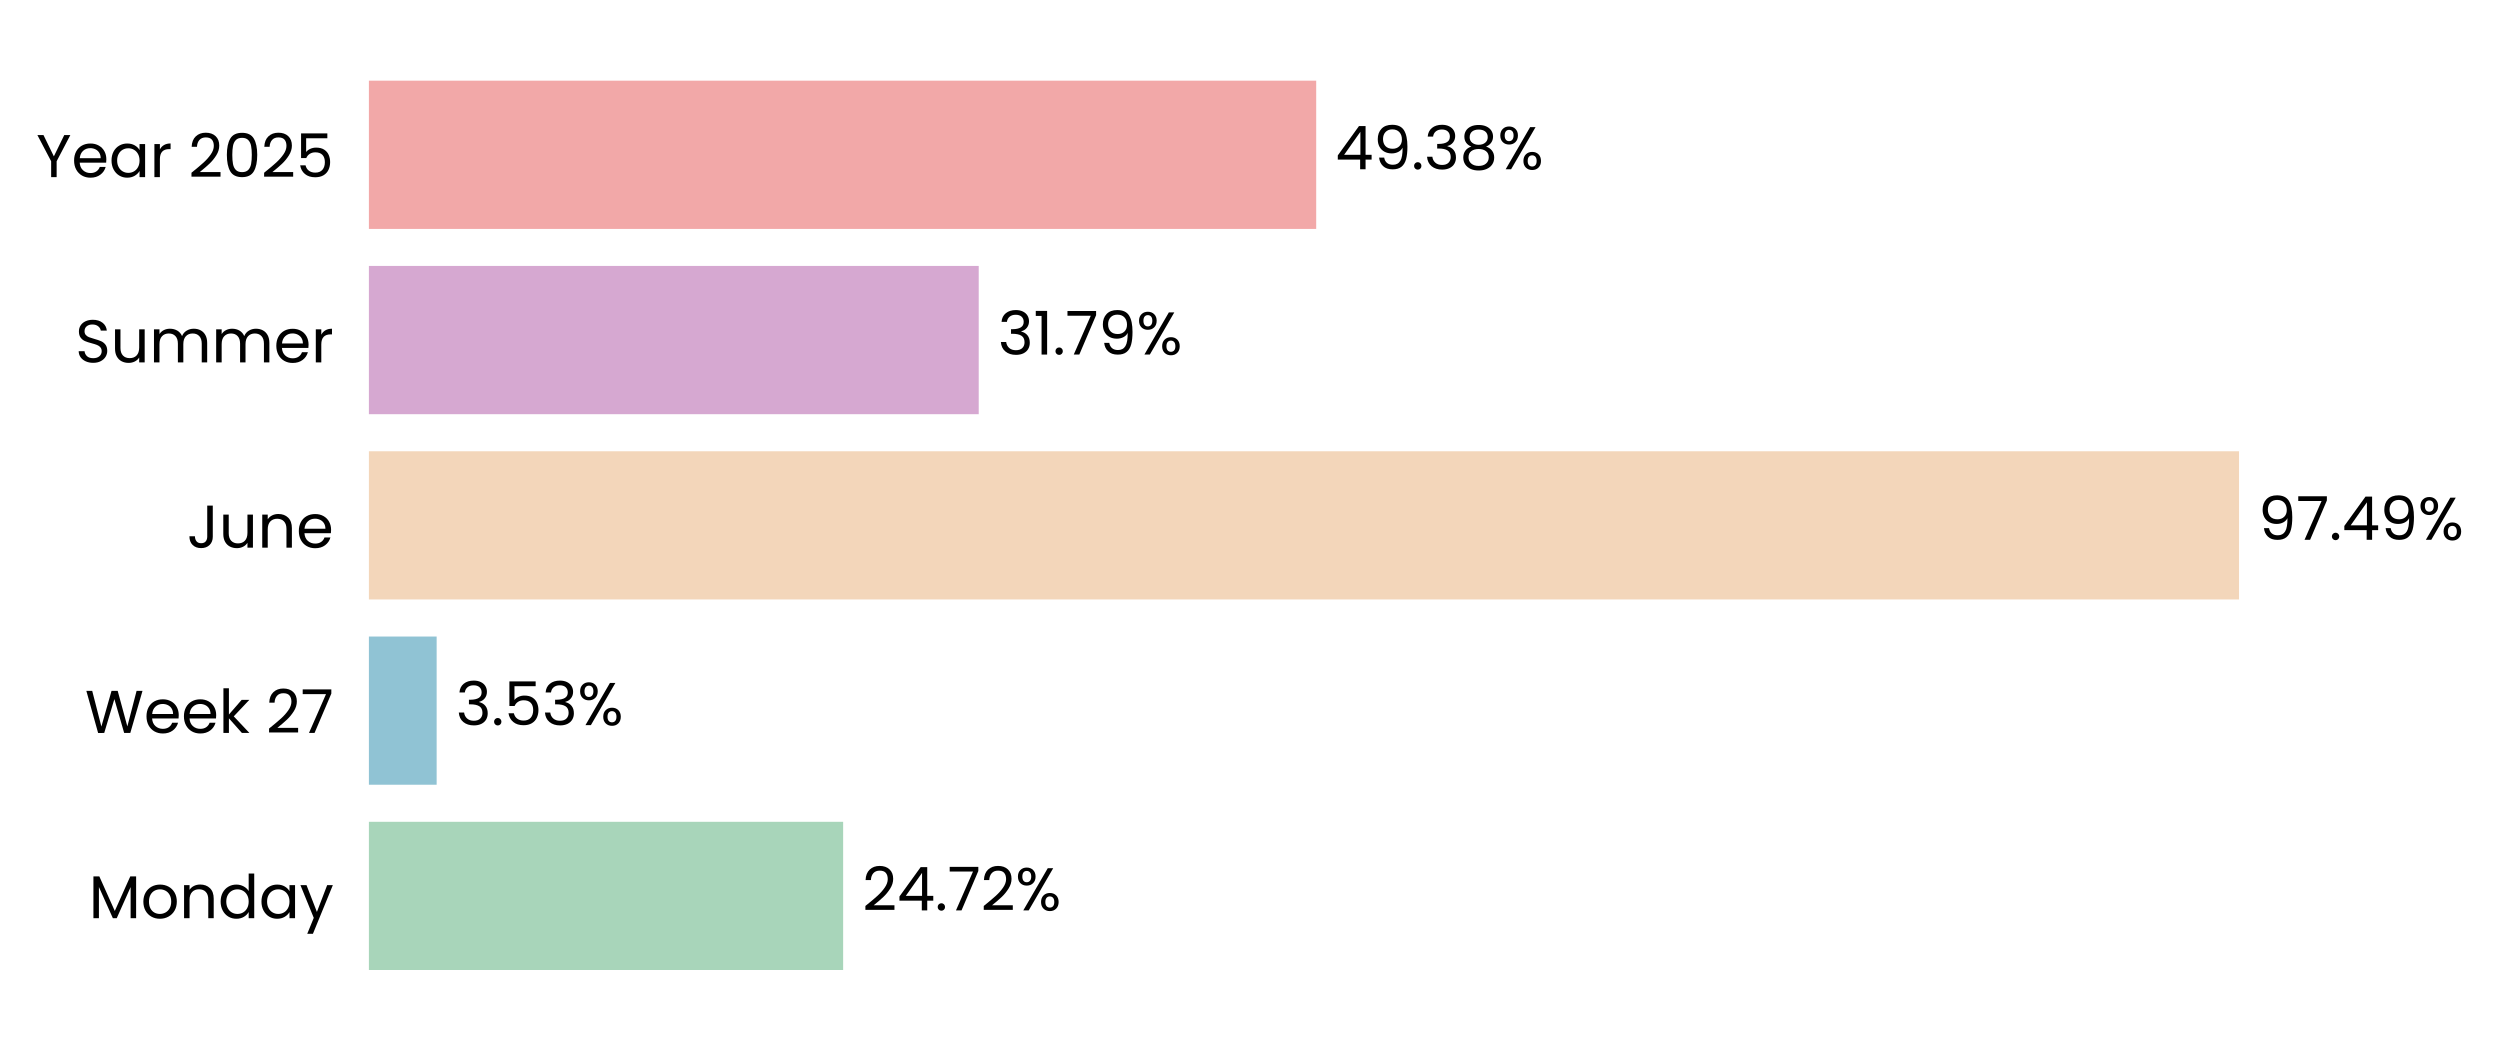
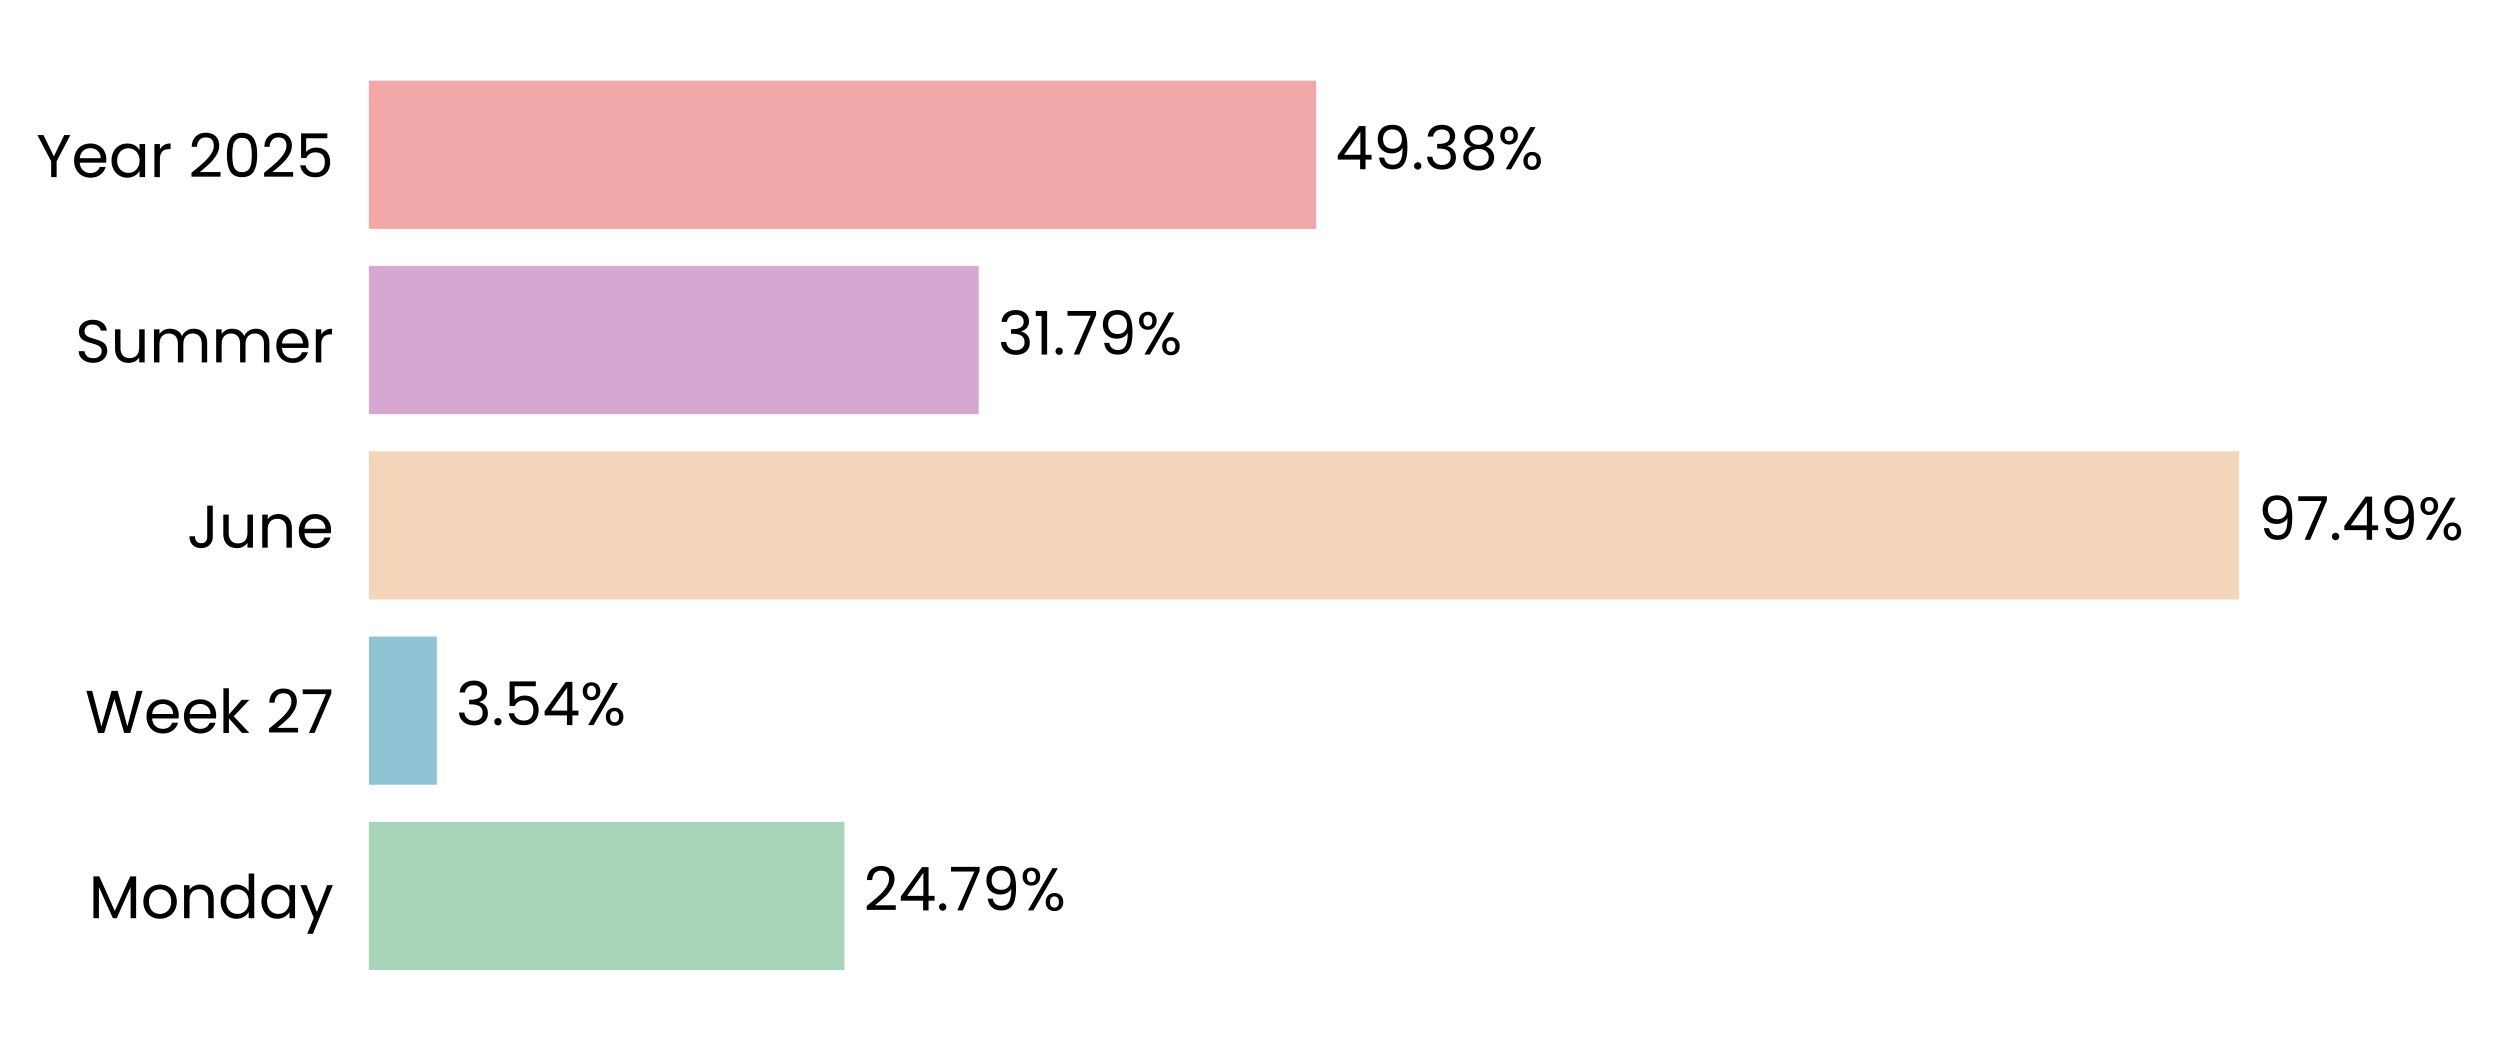
<svg xmlns="http://www.w3.org/2000/svg" xmlns:xlink="http://www.w3.org/1999/xlink" width="496.822pt" height="208.8pt" viewBox="0 0 496.822 208.8" version="1.1">
  <defs>
    <style type="text/css">*{stroke-linejoin: round; stroke-linecap: butt}</style>
  </defs>
  <g id="figure_1">
    <g id="patch_1">
      <path d="M 0 208.8  L 496.822 208.8  L 496.822 0  L 0 0  L 0 208.8  z " style="fill: none" />
    </g>
    <g id="axes_1">
      <g id="patch_2">
-         <path d="M 73.311 201.6  L 454.526 201.6  L 454.526 7.2  L 73.311 7.2  L 73.311 201.6  z " style="fill: none" />
+         <path d="M 73.311 201.6  L 454.517 201.6  L 454.517 7.2  L 73.311 7.2  L 73.311 201.6  z " style="fill: none" />
      </g>
      <g id="patch_3">
-         <path d="M 73.311 192.764  L 167.556 192.764  L 167.556 163.309  L 73.311 163.309  z " clip-path="url(#p21522dc812)" style="fill: #a8d5ba" />
+         <path d="M 73.311 192.764  L 167.819 192.764  L 167.819 163.309  L 73.311 163.309  z " clip-path="url(#p927f49fb6f)" style="fill: #a8d5ba" />
      </g>
      <g id="patch_4">
-         <path d="M 73.311 155.945  L 86.775 155.945  L 86.775 126.491  L 73.311 126.491  z " clip-path="url(#p21522dc812)" style="fill: #90c3d4" />
+         <path d="M 73.311 155.945  L 86.812 155.945  L 86.812 126.491  L 73.311 126.491  z " clip-path="url(#p927f49fb6f)" style="fill: #90c3d4" />
      </g>
      <g id="patch_5">
-         <path d="M 73.311 119.127  L 444.961 119.127  L 444.961 89.673  L 73.311 89.673  z " clip-path="url(#p21522dc812)" style="fill: #f3d6ba" />
+         <path d="M 73.311 119.127  L 444.961 119.127  L 444.961 89.673  L 73.311 89.673  z " clip-path="url(#p927f49fb6f)" style="fill: #f3d6ba" />
      </g>
      <g id="patch_6">
-         <path d="M 73.311 82.309  L 194.501 82.309  L 194.501 52.855  L 73.311 52.855  z " clip-path="url(#p21522dc812)" style="fill: #d6a8d1" />
+         <path d="M 73.311 82.309  L 194.501 82.309  L 194.501 52.855  L 73.311 52.855  z " clip-path="url(#p927f49fb6f)" style="fill: #d6a8d1" />
      </g>
      <g id="patch_7">
-         <path d="M 73.311 45.491  L 261.566 45.491  L 261.566 16.036  L 73.311 16.036  z " clip-path="url(#p21522dc812)" style="fill: #f2a8a8" />
+         <path d="M 73.311 45.491  L 261.562 45.491  L 261.562 16.036  L 73.311 16.036  z " clip-path="url(#p927f49fb6f)" style="fill: #f2a8a8" />
      </g>
      <g id="matplotlib.axis_1">
        <g id="ytick_1">
          <g id="text_1">
            <g transform="translate(17.64187 182.4764) scale(0.12 -0.12)">
              <defs>
                <path id="Poppins-Regular-4d" d="M 5018 4429  L 5018 0  L 4435 0  L 4435 3302  L 2963 0  L 2554 0  L 1075 3309  L 1075 0  L 493 0  L 493 4429  L 1120 4429  L 2758 768  L 4397 4429  L 5018 4429  z " transform="scale(0.015625)" />
                <path id="Poppins-Regular-6f" d="M 2022 -58  Q 1530 -58 1130 166  Q 730 390 502 803  Q 275 1216 275 1760  Q 275 2298 508 2710  Q 742 3123 1145 3344  Q 1549 3565 2048 3565  Q 2547 3565 2950 3344  Q 3354 3123 3587 2713  Q 3821 2304 3821 1760  Q 3821 1216 3581 803  Q 3341 390 2931 166  Q 2522 -58 2022 -58  z M 2022 454  Q 2336 454 2611 601  Q 2886 749 3056 1043  Q 3226 1338 3226 1760  Q 3226 2182 3059 2476  Q 2893 2771 2624 2915  Q 2355 3059 2042 3059  Q 1722 3059 1456 2915  Q 1190 2771 1030 2476  Q 870 2182 870 1760  Q 870 1331 1027 1036  Q 1184 742 1446 598  Q 1709 454 2022 454  z " transform="scale(0.015625)" />
                <path id="Poppins-Regular-6e" d="M 2202 3571  Q 2842 3571 3238 3184  Q 3635 2797 3635 2067  L 3635 0  L 3059 0  L 3059 1984  Q 3059 2509 2796 2787  Q 2534 3066 2080 3066  Q 1619 3066 1347 2778  Q 1075 2490 1075 1939  L 1075 0  L 493 0  L 493 3507  L 1075 3507  L 1075 3008  Q 1248 3277 1545 3424  Q 1843 3571 2202 3571  z " transform="scale(0.015625)" />
                <path id="Poppins-Regular-64" d="M 275 1766  Q 275 2304 492 2710  Q 710 3117 1091 3341  Q 1472 3565 1946 3565  Q 2355 3565 2707 3376  Q 3059 3187 3245 2880  L 3245 4736  L 3834 4736  L 3834 0  L 3245 0  L 3245 659  Q 3072 346 2733 144  Q 2394 -58 1939 -58  Q 1472 -58 1091 172  Q 710 403 492 819  Q 275 1235 275 1766  z M 3245 1760  Q 3245 2157 3085 2451  Q 2925 2746 2653 2902  Q 2381 3059 2054 3059  Q 1728 3059 1459 2905  Q 1190 2752 1030 2457  Q 870 2163 870 1766  Q 870 1363 1030 1065  Q 1190 768 1459 611  Q 1728 454 2054 454  Q 2381 454 2653 611  Q 2925 768 3085 1065  Q 3245 1363 3245 1760  z " transform="scale(0.015625)" />
                <path id="Poppins-Regular-61" d="M 275 1766  Q 275 2304 492 2710  Q 710 3117 1091 3341  Q 1472 3565 1939 3565  Q 2400 3565 2739 3366  Q 3078 3168 3245 2867  L 3245 3507  L 3834 3507  L 3834 0  L 3245 0  L 3245 653  Q 3072 346 2729 144  Q 2387 -58 1933 -58  Q 1466 -58 1088 172  Q 710 403 492 819  Q 275 1235 275 1766  z M 3245 1760  Q 3245 2157 3085 2451  Q 2925 2746 2653 2902  Q 2381 3059 2054 3059  Q 1728 3059 1459 2905  Q 1190 2752 1030 2457  Q 870 2163 870 1766  Q 870 1363 1030 1065  Q 1190 768 1459 611  Q 1728 454 2054 454  Q 2381 454 2653 611  Q 2925 768 3085 1065  Q 3245 1363 3245 1760  z " transform="scale(0.015625)" />
                <path id="Poppins-Regular-79" d="M 3514 3507  L 1402 -1651  L 800 -1651  L 1491 38  L 77 3507  L 723 3507  L 1824 666  L 2912 3507  L 3514 3507  z " transform="scale(0.015625)" />
              </defs>
              <use xlink:href="#Poppins-Regular-4d" />
              <use xlink:href="#Poppins-Regular-6f" transform="translate(86.09999 0)" />
              <use xlink:href="#Poppins-Regular-6e" transform="translate(150.1 0)" />
              <use xlink:href="#Poppins-Regular-64" transform="translate(214.1 0)" />
              <use xlink:href="#Poppins-Regular-61" transform="translate(281.7 0)" />
              <use xlink:href="#Poppins-Regular-79" transform="translate(349.2999 0)" />
            </g>
          </g>
        </g>
        <g id="ytick_2">
          <g id="text_2">
            <g transform="translate(16.88437 145.6582) scale(0.12 -0.12)">
              <defs>
                <path id="Poppins-Regular-57" d="M 6099 4461  L 4806 0  L 4154 0  L 3117 3590  L 2042 0  L 1395 -6  L 147 4461  L 768 4461  L 1741 678  L 2816 4461  L 3469 4461  L 4493 691  L 5472 4461  L 6099 4461  z " transform="scale(0.015625)" />
                <path id="Poppins-Regular-65" d="M 3693 1888  Q 3693 1722 3674 1536  L 870 1536  Q 902 1018 1225 726  Q 1549 435 2010 435  Q 2387 435 2640 611  Q 2893 787 2995 1082  L 3622 1082  Q 3482 576 3059 259  Q 2637 -58 2010 -58  Q 1510 -58 1116 166  Q 723 390 499 803  Q 275 1216 275 1760  Q 275 2304 492 2713  Q 710 3123 1104 3344  Q 1498 3565 2010 3565  Q 2509 3565 2893 3347  Q 3277 3130 3485 2749  Q 3693 2368 3693 1888  z M 3091 2010  Q 3091 2342 2944 2582  Q 2797 2822 2544 2947  Q 2291 3072 1984 3072  Q 1542 3072 1232 2790  Q 922 2509 877 2010  L 3091 2010  z " transform="scale(0.015625)" />
                <path id="Poppins-Regular-6b" d="M 2451 0  L 1075 1549  L 1075 0  L 493 0  L 493 4736  L 1075 4736  L 1075 1952  L 2426 3507  L 3238 3507  L 1587 1760  L 3245 0  L 2451 0  z " transform="scale(0.015625)" />
                <path id="Poppins-Regular-20" transform="scale(0.015625)" />
                <path id="Poppins-Regular-32" d="M 326 467  Q 1139 1120 1600 1539  Q 2061 1958 2377 2416  Q 2694 2874 2694 3315  Q 2694 3731 2492 3971  Q 2291 4211 1843 4211  Q 1408 4211 1168 3939  Q 928 3667 909 3213  L 346 3213  Q 371 3930 780 4320  Q 1190 4710 1837 4710  Q 2496 4710 2883 4345  Q 3270 3981 3270 3341  Q 3270 2810 2953 2307  Q 2637 1805 2233 1424  Q 1830 1043 1203 538  L 3405 538  L 3405 51  L 326 51  L 326 467  z " transform="scale(0.015625)" />
                <path id="Poppins-Regular-37" d="M 3245 4173  L 1466 0  L 877 0  L 2682 4115  L 211 4115  L 211 4614  L 3245 4614  L 3245 4173  z " transform="scale(0.015625)" />
              </defs>
              <use xlink:href="#Poppins-Regular-57" />
              <use xlink:href="#Poppins-Regular-65" transform="translate(97.59999 0)" />
              <use xlink:href="#Poppins-Regular-65" transform="translate(159.6 0)" />
              <use xlink:href="#Poppins-Regular-6b" transform="translate(221.6 0)" />
              <use xlink:href="#Poppins-Regular-20" transform="translate(273.0999 0)" />
              <use xlink:href="#Poppins-Regular-32" transform="translate(299.7999 0)" />
              <use xlink:href="#Poppins-Regular-37" transform="translate(357.2999 0)" />
            </g>
          </g>
        </g>
        <g id="ytick_3">
          <g id="text_3">
            <g transform="translate(37.15125 108.84) scale(0.12 -0.12)">
              <defs>
                <path id="Poppins-Regular-4a" d="M 2739 4461  L 2739 1165  Q 2739 614 2400 284  Q 2061 -45 1504 -45  Q 941 -45 601 291  Q 262 627 262 1210  L 845 1210  Q 851 883 1014 678  Q 1178 474 1504 474  Q 1830 474 1990 669  Q 2150 864 2150 1165  L 2150 4461  L 2739 4461  z " transform="scale(0.015625)" />
                <path id="Poppins-Regular-75" d="M 3603 3507  L 3603 0  L 3021 0  L 3021 518  Q 2854 250 2556 99  Q 2259 -51 1901 -51  Q 1491 -51 1164 118  Q 838 288 649 627  Q 461 966 461 1453  L 461 3507  L 1037 3507  L 1037 1530  Q 1037 1011 1299 732  Q 1562 454 2016 454  Q 2483 454 2752 742  Q 3021 1030 3021 1581  L 3021 3507  L 3603 3507  z " transform="scale(0.015625)" />
              </defs>
              <use xlink:href="#Poppins-Regular-4a" />
              <use xlink:href="#Poppins-Regular-75" transform="translate(52.99999 0)" />
              <use xlink:href="#Poppins-Regular-6e" transform="translate(117 0)" />
              <use xlink:href="#Poppins-Regular-65" transform="translate(181 0)" />
            </g>
          </g>
        </g>
        <g id="ytick_4">
          <g id="text_4">
            <g transform="translate(14.95125 72.02182) scale(0.12 -0.12)">
              <defs>
                <path id="Poppins-Regular-53" d="M 1907 -45  Q 1466 -45 1117 112  Q 768 269 569 547  Q 371 826 365 1190  L 986 1190  Q 1018 877 1245 662  Q 1472 448 1907 448  Q 2323 448 2563 656  Q 2803 864 2803 1190  Q 2803 1446 2662 1606  Q 2522 1766 2310 1849  Q 2099 1933 1741 2029  Q 1299 2144 1033 2259  Q 768 2374 579 2620  Q 390 2867 390 3283  Q 390 3648 576 3929  Q 762 4211 1098 4364  Q 1434 4518 1869 4518  Q 2496 4518 2896 4204  Q 3296 3891 3347 3373  L 2707 3373  Q 2675 3629 2438 3824  Q 2202 4019 1811 4019  Q 1446 4019 1216 3830  Q 986 3642 986 3302  Q 986 3059 1123 2905  Q 1261 2752 1462 2672  Q 1664 2592 2029 2490  Q 2470 2368 2739 2249  Q 3008 2131 3200 1884  Q 3392 1638 3392 1216  Q 3392 890 3219 602  Q 3046 314 2707 134  Q 2368 -45 1907 -45  z " transform="scale(0.015625)" />
                <path id="Poppins-Regular-6d" d="M 4710 3571  Q 5120 3571 5440 3401  Q 5760 3232 5945 2893  Q 6131 2554 6131 2067  L 6131 0  L 5555 0  L 5555 1984  Q 5555 2509 5296 2787  Q 5037 3066 4595 3066  Q 4141 3066 3872 2774  Q 3603 2483 3603 1933  L 3603 0  L 3027 0  L 3027 1984  Q 3027 2509 2768 2787  Q 2509 3066 2067 3066  Q 1613 3066 1344 2774  Q 1075 2483 1075 1933  L 1075 0  L 493 0  L 493 3507  L 1075 3507  L 1075 3002  Q 1248 3277 1539 3424  Q 1830 3571 2182 3571  Q 2624 3571 2963 3372  Q 3302 3174 3469 2790  Q 3616 3162 3955 3366  Q 4294 3571 4710 3571  z " transform="scale(0.015625)" />
                <path id="Poppins-Regular-72" d="M 1075 2938  Q 1229 3238 1513 3404  Q 1798 3571 2208 3571  L 2208 2970  L 2054 2970  Q 1075 2970 1075 1907  L 1075 0  L 493 0  L 493 3507  L 1075 3507  L 1075 2938  z " transform="scale(0.015625)" />
              </defs>
              <use xlink:href="#Poppins-Regular-53" />
              <use xlink:href="#Poppins-Regular-75" transform="translate(58.7 0)" />
              <use xlink:href="#Poppins-Regular-6d" transform="translate(122.7 0)" />
              <use xlink:href="#Poppins-Regular-6d" transform="translate(225.7 0)" />
              <use xlink:href="#Poppins-Regular-65" transform="translate(328.7 0)" />
              <use xlink:href="#Poppins-Regular-72" transform="translate(390.6999 0)" />
            </g>
          </g>
        </g>
        <g id="ytick_5">
          <g id="text_5">
            <g transform="translate(7.2 35.20364) scale(0.12 -0.12)">
              <defs>
                <path id="Poppins-Regular-59" d="M 3616 4461  L 2163 1683  L 2163 0  L 1581 0  L 1581 1683  L 122 4461  L 768 4461  L 1869 2202  L 2970 4461  L 3616 4461  z " transform="scale(0.015625)" />
                <path id="Poppins-Regular-30" d="M 397 2362  Q 397 3462 755 4080  Q 1114 4698 2010 4698  Q 2899 4698 3257 4080  Q 3616 3462 3616 2362  Q 3616 1242 3257 621  Q 2899 0 2010 0  Q 1114 0 755 621  Q 397 1242 397 2362  z M 3040 2362  Q 3040 2918 2966 3305  Q 2893 3693 2665 3929  Q 2438 4166 2010 4166  Q 1574 4166 1347 3929  Q 1120 3693 1046 3305  Q 973 2918 973 2362  Q 973 1786 1046 1395  Q 1120 1005 1347 768  Q 1574 531 2010 531  Q 2438 531 2665 768  Q 2893 1005 2966 1395  Q 3040 1786 3040 2362  z " transform="scale(0.015625)" />
                <path id="Poppins-Regular-35" d="M 3347 4122  L 1101 4122  L 1101 2662  Q 1248 2867 1536 2998  Q 1824 3130 2157 3130  Q 2688 3130 3021 2909  Q 3354 2688 3498 2339  Q 3642 1990 3642 1600  Q 3642 1139 3469 774  Q 3296 410 2941 198  Q 2586 -13 2061 -13  Q 1389 -13 973 332  Q 557 678 467 1254  L 1037 1254  Q 1120 890 1389 685  Q 1658 480 2067 480  Q 2573 480 2829 784  Q 3085 1088 3085 1587  Q 3085 2086 2829 2358  Q 2573 2630 2074 2630  Q 1734 2630 1481 2467  Q 1229 2304 1114 2022  L 563 2022  L 563 4634  L 3347 4634  L 3347 4122  z " transform="scale(0.015625)" />
              </defs>
              <use xlink:href="#Poppins-Regular-59" />
              <use xlink:href="#Poppins-Regular-65" transform="translate(58.39999 0)" />
              <use xlink:href="#Poppins-Regular-61" transform="translate(120.4 0)" />
              <use xlink:href="#Poppins-Regular-72" transform="translate(188 0)" />
              <use xlink:href="#Poppins-Regular-20" transform="translate(225.3 0)" />
              <use xlink:href="#Poppins-Regular-32" transform="translate(252 0)" />
              <use xlink:href="#Poppins-Regular-30" transform="translate(309.4999 0)" />
              <use xlink:href="#Poppins-Regular-32" transform="translate(372.2999 0)" />
              <use xlink:href="#Poppins-Regular-35" transform="translate(429.7999 0)" />
            </g>
          </g>
        </g>
      </g>
      <g id="text_6">
-         <g transform="translate(171.3683 180.9164) scale(0.12 -0.12)">
+         <g transform="translate(171.6307 180.9164) scale(0.12 -0.12)">
          <defs>
            <path id="Poppins-Regular-34" d="M 256 1030  L 256 1472  L 2502 4582  L 3200 4582  L 3200 1536  L 3840 1536  L 3840 1030  L 3200 1030  L 3200 0  L 2624 0  L 2624 1030  L 256 1030  z M 2650 3974  L 928 1536  L 2650 1536  L 2650 3974  z " transform="scale(0.015625)" />
            <path id="Poppins-Regular-2e" d="M 678 -38  Q 512 -38 397 77  Q 282 192 282 358  Q 282 525 397 640  Q 512 755 678 755  Q 838 755 950 640  Q 1062 525 1062 358  Q 1062 192 950 77  Q 838 -38 678 -38  z " transform="scale(0.015625)" />
+             <path id="Poppins-Regular-39" d="M 1146 1242  Q 1210 877 1443 678  Q 1677 480 2074 480  Q 2605 480 2857 896  Q 3110 1312 3098 2298  Q 2963 2010 2649 1846  Q 2336 1683 1952 1683  Q 1523 1683 1187 1859  Q 851 2035 659 2374  Q 467 2714 467 3194  Q 467 3878 864 4297  Q 1261 4717 1990 4717  Q 2886 4717 3248 4134  Q 3610 3552 3610 2400  Q 3610 1594 3466 1069  Q 3322 544 2979 269  Q 2637 -6 2042 -6  Q 1389 -6 1024 346  Q 659 698 608 1242  L 1146 1242  z M 2048 2176  Q 2477 2176 2752 2441  Q 3027 2707 3027 3162  Q 3027 3642 2758 3936  Q 2490 4230 2003 4230  Q 1555 4230 1289 3948  Q 1024 3667 1024 3206  Q 1024 2739 1286 2457  Q 1549 2176 2048 2176  z " transform="scale(0.015625)" />
            <path id="Poppins-Regular-25" d="M 269 3584  Q 269 4019 531 4278  Q 794 4538 1203 4538  Q 1613 4538 1875 4278  Q 2138 4019 2138 3584  Q 2138 3142 1875 2883  Q 1613 2624 1203 2624  Q 794 2624 531 2883  Q 269 3142 269 3584  z M 4006 4467  L 1414 0  L 838 0  L 3430 4467  L 4006 4467  z M 1203 4179  Q 986 4179 861 4028  Q 736 3878 736 3584  Q 736 3290 861 3136  Q 986 2982 1203 2982  Q 1421 2982 1549 3139  Q 1677 3296 1677 3584  Q 1677 3878 1549 4028  Q 1421 4179 1203 4179  z M 2720 883  Q 2720 1325 2982 1584  Q 3245 1843 3654 1843  Q 4064 1843 4323 1584  Q 4582 1325 4582 883  Q 4582 448 4323 185  Q 4064 -77 3654 -77  Q 3245 -77 2982 182  Q 2720 442 2720 883  z M 3648 1478  Q 3430 1478 3302 1328  Q 3174 1178 3174 883  Q 3174 595 3302 444  Q 3430 294 3648 294  Q 3866 294 3994 444  Q 4122 595 4122 883  Q 4122 1178 3994 1328  Q 3866 1478 3648 1478  z " transform="scale(0.015625)" />
          </defs>
          <use xlink:href="#Poppins-Regular-32" />
          <use xlink:href="#Poppins-Regular-34" transform="translate(57.49999 0)" />
          <use xlink:href="#Poppins-Regular-2e" transform="translate(120.4 0)" />
          <use xlink:href="#Poppins-Regular-37" transform="translate(141.4 0)" />
-           <use xlink:href="#Poppins-Regular-32" transform="translate(196 0)" />
-           <use xlink:href="#Poppins-Regular-25" transform="translate(253.4999 0)" />
+           <use xlink:href="#Poppins-Regular-39" transform="translate(196 0)" />
+           <use xlink:href="#Poppins-Regular-25" transform="translate(258.9999 0)" />
        </g>
      </g>
      <g id="text_7">
-         <g transform="translate(90.58695 144.0982) scale(0.12 -0.12)">
+         <g transform="translate(90.62436 144.0982) scale(0.12 -0.12)">
          <defs>
            <path id="Poppins-Regular-33" d="M 384 3462  Q 429 4051 838 4384  Q 1248 4717 1901 4717  Q 2336 4717 2653 4560  Q 2970 4403 3133 4134  Q 3296 3866 3296 3526  Q 3296 3130 3069 2842  Q 2842 2554 2477 2470  L 2477 2438  Q 2893 2336 3136 2035  Q 3379 1734 3379 1248  Q 3379 883 3212 592  Q 3046 301 2713 134  Q 2381 -32 1914 -32  Q 1235 -32 800 323  Q 365 678 314 1331  L 877 1331  Q 922 947 1190 704  Q 1459 461 1907 461  Q 2355 461 2588 694  Q 2822 928 2822 1299  Q 2822 1779 2502 1990  Q 2182 2202 1536 2202  L 1389 2202  L 1389 2688  L 1542 2688  Q 2131 2694 2432 2883  Q 2733 3072 2733 3469  Q 2733 3808 2512 4013  Q 2291 4218 1882 4218  Q 1485 4218 1241 4013  Q 998 3808 954 3462  L 384 3462  z " transform="scale(0.015625)" />
          </defs>
          <use xlink:href="#Poppins-Regular-33" />
          <use xlink:href="#Poppins-Regular-2e" transform="translate(58.89999 0)" />
          <use xlink:href="#Poppins-Regular-35" transform="translate(79.89998 0)" />
-           <use xlink:href="#Poppins-Regular-33" transform="translate(142.7 0)" />
-           <use xlink:href="#Poppins-Regular-25" transform="translate(201.6 0)" />
+           <use xlink:href="#Poppins-Regular-34" transform="translate(142.7 0)" />
+           <use xlink:href="#Poppins-Regular-25" transform="translate(205.6 0)" />
        </g>
      </g>
      <g id="text_8">
-         <g transform="translate(448.7729 107.28) scale(0.12 -0.12)">
-           <defs>
-             <path id="Poppins-Regular-39" d="M 1146 1242  Q 1210 877 1443 678  Q 1677 480 2074 480  Q 2605 480 2857 896  Q 3110 1312 3098 2298  Q 2963 2010 2649 1846  Q 2336 1683 1952 1683  Q 1523 1683 1187 1859  Q 851 2035 659 2374  Q 467 2714 467 3194  Q 467 3878 864 4297  Q 1261 4717 1990 4717  Q 2886 4717 3248 4134  Q 3610 3552 3610 2400  Q 3610 1594 3466 1069  Q 3322 544 2979 269  Q 2637 -6 2042 -6  Q 1389 -6 1024 346  Q 659 698 608 1242  L 1146 1242  z M 2048 2176  Q 2477 2176 2752 2441  Q 3027 2707 3027 3162  Q 3027 3642 2758 3936  Q 2490 4230 2003 4230  Q 1555 4230 1289 3948  Q 1024 3667 1024 3206  Q 1024 2739 1286 2457  Q 1549 2176 2048 2176  z " transform="scale(0.015625)" />
-           </defs>
+         <g transform="translate(448.7728 107.28) scale(0.12 -0.12)">
          <use xlink:href="#Poppins-Regular-39" />
          <use xlink:href="#Poppins-Regular-37" transform="translate(62.99999 0)" />
          <use xlink:href="#Poppins-Regular-2e" transform="translate(117.6 0)" />
          <use xlink:href="#Poppins-Regular-34" transform="translate(138.6 0)" />
          <use xlink:href="#Poppins-Regular-39" transform="translate(201.5 0)" />
          <use xlink:href="#Poppins-Regular-25" transform="translate(264.4999 0)" />
        </g>
      </g>
      <g id="text_9">
-         <g transform="translate(198.3135 70.46182) scale(0.12 -0.12)">
+         <g transform="translate(198.3134 70.46182) scale(0.12 -0.12)">
          <defs>
            <path id="Poppins-Regular-31" d="M 243 4096  L 243 4627  L 1446 4627  L 1446 0  L 858 0  L 858 4096  L 243 4096  z " transform="scale(0.015625)" />
          </defs>
          <use xlink:href="#Poppins-Regular-33" />
          <use xlink:href="#Poppins-Regular-31" transform="translate(58.89999 0)" />
          <use xlink:href="#Poppins-Regular-2e" transform="translate(90.89998 0)" />
          <use xlink:href="#Poppins-Regular-37" transform="translate(111.9 0)" />
          <use xlink:href="#Poppins-Regular-39" transform="translate(166.5 0)" />
          <use xlink:href="#Poppins-Regular-25" transform="translate(229.4999 0)" />
        </g>
      </g>
      <g id="text_10">
-         <g transform="translate(265.3781 33.64364) scale(0.12 -0.12)">
+         <g transform="translate(265.3743 33.64364) scale(0.12 -0.12)">
          <defs>
            <path id="Poppins-Regular-38" d="M 1242 2406  Q 883 2547 691 2816  Q 499 3085 499 3469  Q 499 3814 672 4092  Q 845 4371 1187 4534  Q 1530 4698 2016 4698  Q 2502 4698 2844 4534  Q 3187 4371 3363 4092  Q 3539 3814 3539 3469  Q 3539 3098 3340 2819  Q 3142 2541 2797 2406  Q 3194 2285 3427 1981  Q 3661 1677 3661 1248  Q 3661 832 3456 521  Q 3251 211 2876 41  Q 2502 -128 2016 -128  Q 1530 -128 1162 41  Q 794 211 589 521  Q 384 832 384 1248  Q 384 1677 614 1984  Q 845 2291 1242 2406  z M 2976 3398  Q 2976 3789 2720 4000  Q 2464 4211 2016 4211  Q 1574 4211 1318 4000  Q 1062 3789 1062 3392  Q 1062 3034 1328 2816  Q 1594 2598 2016 2598  Q 2445 2598 2710 2819  Q 2976 3040 2976 3398  z M 2016 2150  Q 1542 2150 1241 1929  Q 941 1709 941 1267  Q 941 858 1232 608  Q 1523 358 2016 358  Q 2509 358 2797 608  Q 3085 858 3085 1267  Q 3085 1696 2790 1923  Q 2496 2150 2016 2150  z " transform="scale(0.015625)" />
          </defs>
          <use xlink:href="#Poppins-Regular-34" />
          <use xlink:href="#Poppins-Regular-39" transform="translate(62.89999 0)" />
          <use xlink:href="#Poppins-Regular-2e" transform="translate(125.9 0)" />
          <use xlink:href="#Poppins-Regular-33" transform="translate(146.9 0)" />
          <use xlink:href="#Poppins-Regular-38" transform="translate(205.8 0)" />
          <use xlink:href="#Poppins-Regular-25" transform="translate(268.8999 0)" />
        </g>
      </g>
    </g>
  </g>
  <defs>
-     <clipPath id="p21522dc812">
-       <rect x="73.311" y="7.2" width="381.215" height="194.4" />
+     <clipPath id="p927f49fb6f">
+       <rect x="73.311" y="7.2" width="381.206" height="194.4" />
    </clipPath>
  </defs>
</svg>
